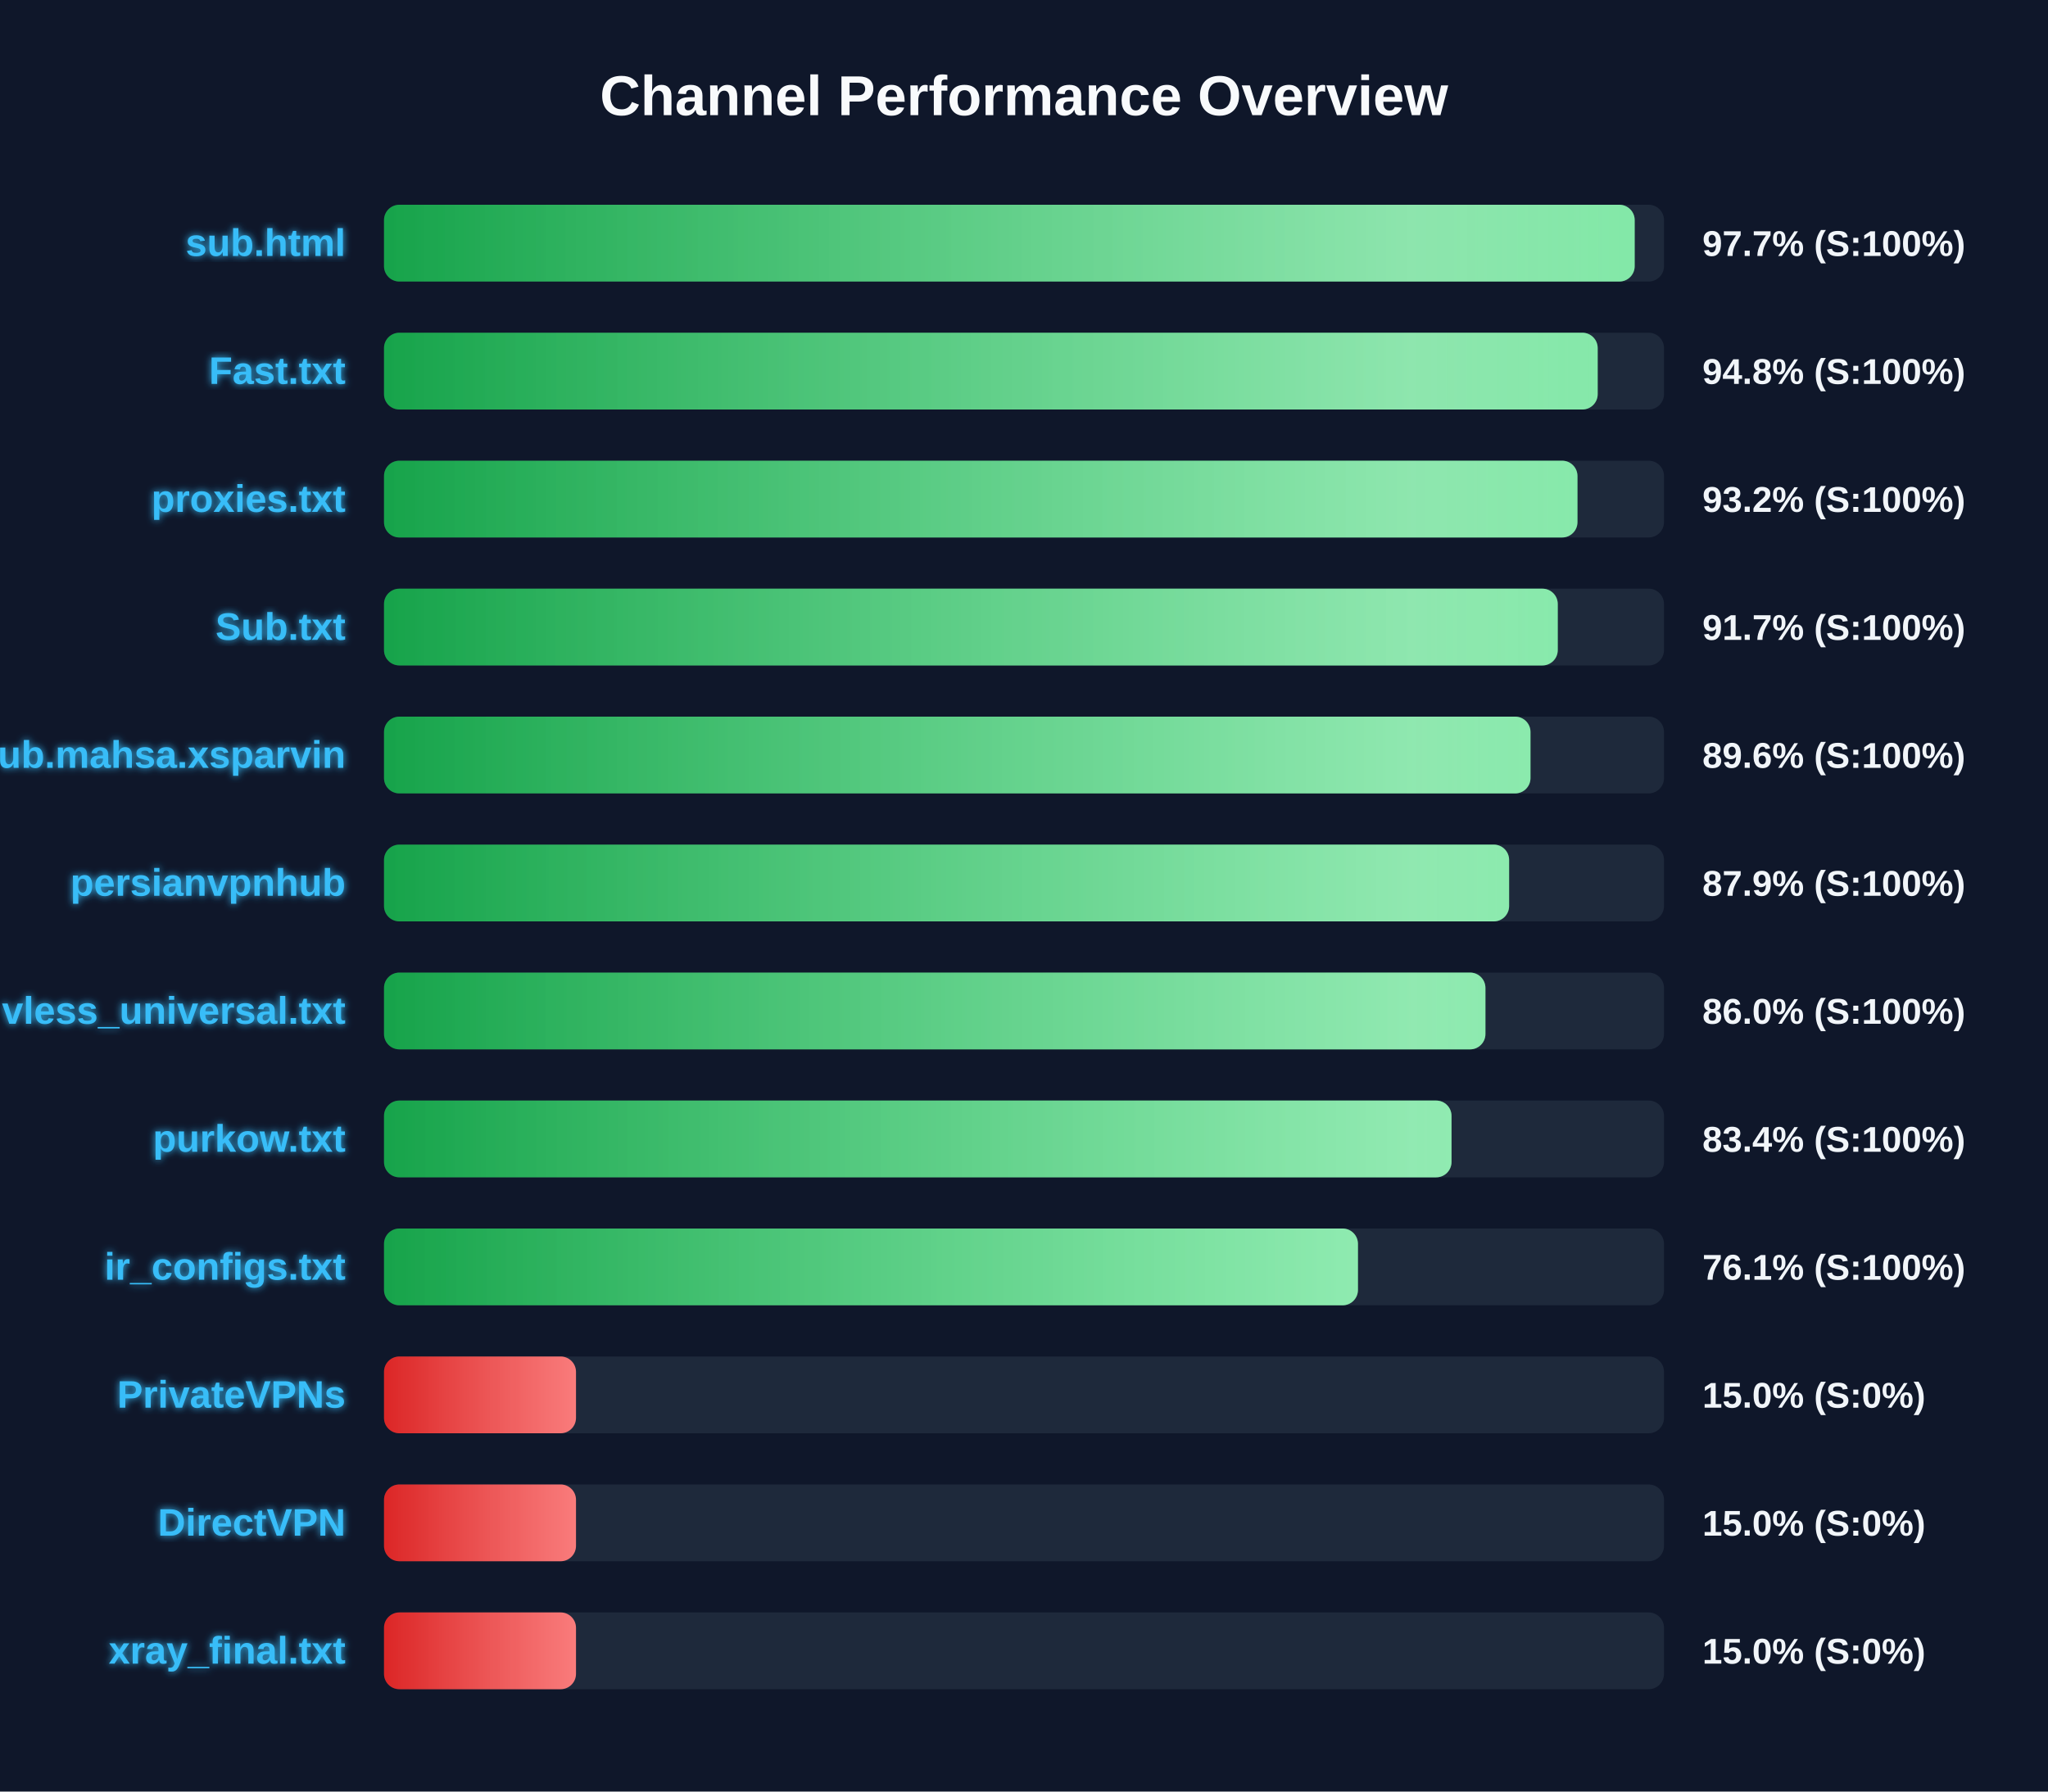
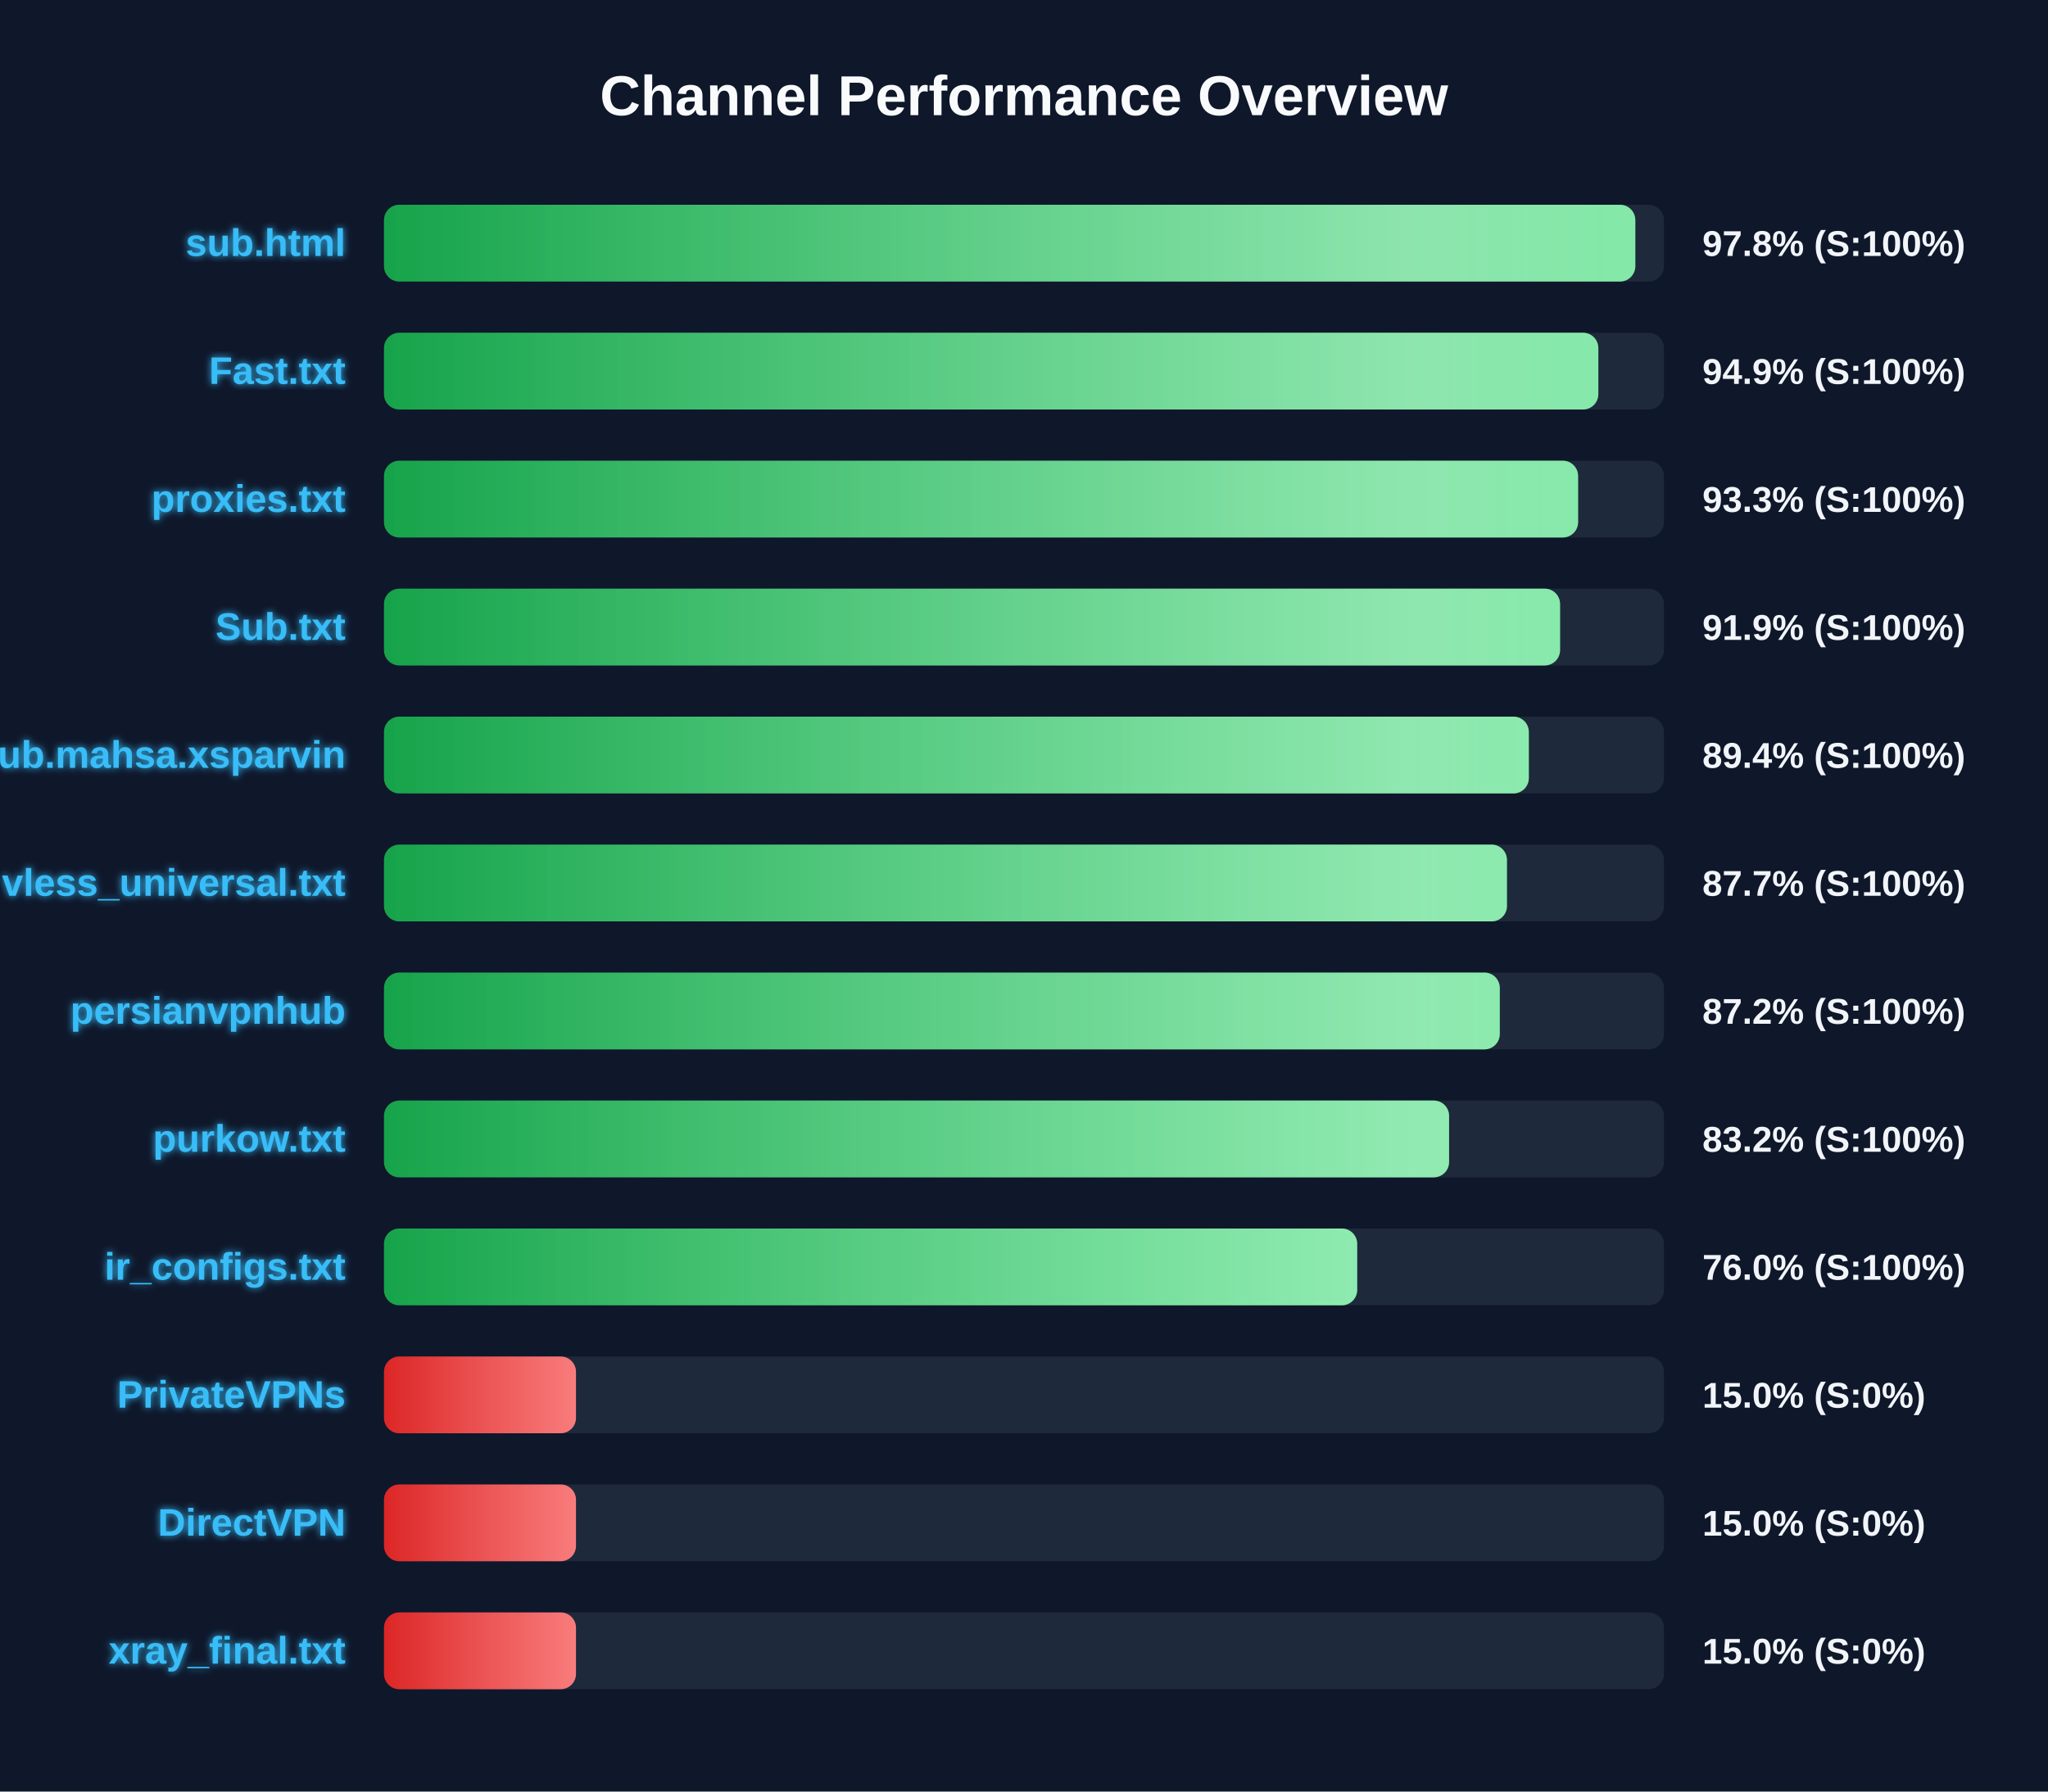
<svg xmlns="http://www.w3.org/2000/svg" width="800" height="700" version="1.1">
  <defs>
    <linearGradient id="grad-green" x1="0%" y1="0%" x2="100%" y2="0%">
      <stop offset="0%" stop-color="#16a34a" />
      <stop offset="100%" stop-color="#4ade80" />
    </linearGradient>
    <linearGradient id="grad-yellow" x1="0%" y1="0%" x2="100%" y2="0%">
      <stop offset="0%" stop-color="#ca8a04" />
      <stop offset="100%" stop-color="#fde047" />
    </linearGradient>
    <linearGradient id="grad-red" x1="0%" y1="0%" x2="100%" y2="0%">
      <stop offset="0%" stop-color="#dc2626" />
      <stop offset="100%" stop-color="#f87171" />
    </linearGradient>
    <linearGradient id="shimmer" x1="0%" y1="0%" x2="100%" y2="0%">
      <stop offset="0%" stop-color="rgba(255,255,255,0)" />
      <stop offset="50%" stop-color="rgba(255,255,255,0.4)" />
      <stop offset="100%" stop-color="rgba(255,255,255,0)" />
    </linearGradient>
    <filter id="glow" x="-20%" y="-20%" width="140%" height="140%">
      <feGaussianBlur stdDeviation="1.5" result="blur" />
      <feComposite in="SourceGraphic" in2="blur" operator="over" />
    </filter>
  </defs>
  <style>
        .bg-rect { fill: #0f172a; }
        .title { font: bold 22px 'Segoe UI', Arial, sans-serif; fill: #f8fafc; }
        .row { font: bold 15px 'Segoe UI', Arial, sans-serif; fill: #38bdf8; filter: url(#glow); }
        .score { font: bold 14px 'Segoe UI', Arial, sans-serif; fill: #f1f5f9; }
        @keyframes shimmer-anim {
            0% { transform: translateX(-100%); }
            100% { transform: translateX(200%); }
        }
        .shimmer-rect {
            animation: shimmer-anim 2.5s infinite linear;
        }
    </style>
  <rect width="100%" height="100%" class="bg-rect" />
  <text x="400" y="45" text-anchor="middle" class="title">Channel Performance Overview</text>
  <rect x="150" y="80" width="500" height="30" fill="#1e293b" rx="6" />
  <clipPath id="clip-0">
-     <rect x="150" y="80" width="488.55" height="30" rx="6" />
+     <rect x="150" y="80" width="488.8" height="30" rx="6" />
  </clipPath>
-   <rect x="150" y="80" width="488.55" height="30" fill="url(#grad-green)" rx="6" />
+   <rect x="150" y="80" width="488.8" height="30" fill="url(#grad-green)" rx="6" />
  <g clip-path="url(#clip-0)">
    <rect x="150" y="80" width="100%" height="30" fill="url(#shimmer)" class="shimmer-rect" />
  </g>
  <text x="135" y="100" text-anchor="end" class="row">sub.html</text>
-   <text x="665" y="100" text-anchor="start" class="score">97.7% (S:100%)</text>
+   <text x="665" y="100" text-anchor="start" class="score">97.8% (S:100%)</text>
  <rect x="150" y="130" width="500" height="30" fill="#1e293b" rx="6" />
  <clipPath id="clip-1">
-     <rect x="150" y="130" width="474.1" height="30" rx="6" />
+     <rect x="150" y="130" width="474.35" height="30" rx="6" />
  </clipPath>
-   <rect x="150" y="130" width="474.1" height="30" fill="url(#grad-green)" rx="6" />
+   <rect x="150" y="130" width="474.35" height="30" fill="url(#grad-green)" rx="6" />
  <g clip-path="url(#clip-1)">
    <rect x="150" y="130" width="100%" height="30" fill="url(#shimmer)" class="shimmer-rect" />
  </g>
  <text x="135" y="150" text-anchor="end" class="row">Fast.txt</text>
-   <text x="665" y="150" text-anchor="start" class="score">94.8% (S:100%)</text>
+   <text x="665" y="150" text-anchor="start" class="score">94.9% (S:100%)</text>
  <rect x="150" y="180" width="500" height="30" fill="#1e293b" rx="6" />
  <clipPath id="clip-2">
-     <rect x="150" y="180" width="466.2" height="30" rx="6" />
+     <rect x="150" y="180" width="466.45" height="30" rx="6" />
  </clipPath>
-   <rect x="150" y="180" width="466.2" height="30" fill="url(#grad-green)" rx="6" />
+   <rect x="150" y="180" width="466.45" height="30" fill="url(#grad-green)" rx="6" />
  <g clip-path="url(#clip-2)">
    <rect x="150" y="180" width="100%" height="30" fill="url(#shimmer)" class="shimmer-rect" />
  </g>
  <text x="135" y="200" text-anchor="end" class="row">proxies.txt</text>
-   <text x="665" y="200" text-anchor="start" class="score">93.2% (S:100%)</text>
+   <text x="665" y="200" text-anchor="start" class="score">93.3% (S:100%)</text>
  <rect x="150" y="230" width="500" height="30" fill="#1e293b" rx="6" />
  <clipPath id="clip-3">
-     <rect x="150" y="230" width="458.5" height="30" rx="6" />
+     <rect x="150" y="230" width="459.4" height="30" rx="6" />
  </clipPath>
-   <rect x="150" y="230" width="458.5" height="30" fill="url(#grad-green)" rx="6" />
+   <rect x="150" y="230" width="459.4" height="30" fill="url(#grad-green)" rx="6" />
  <g clip-path="url(#clip-3)">
    <rect x="150" y="230" width="100%" height="30" fill="url(#shimmer)" class="shimmer-rect" />
  </g>
  <text x="135" y="250" text-anchor="end" class="row">Sub.txt</text>
-   <text x="665" y="250" text-anchor="start" class="score">91.7% (S:100%)</text>
+   <text x="665" y="250" text-anchor="start" class="score">91.9% (S:100%)</text>
  <rect x="150" y="280" width="500" height="30" fill="#1e293b" rx="6" />
  <clipPath id="clip-4">
-     <rect x="150" y="280" width="447.85" height="30" rx="6" />
+     <rect x="150" y="280" width="447.2" height="30" rx="6" />
  </clipPath>
-   <rect x="150" y="280" width="447.85" height="30" fill="url(#grad-green)" rx="6" />
+   <rect x="150" y="280" width="447.2" height="30" fill="url(#grad-green)" rx="6" />
  <g clip-path="url(#clip-4)">
    <rect x="150" y="280" width="100%" height="30" fill="url(#shimmer)" class="shimmer-rect" />
  </g>
  <text x="135" y="300" text-anchor="end" class="row">Sub.mahsa.xsparvin</text>
-   <text x="665" y="300" text-anchor="start" class="score">89.6% (S:100%)</text>
+   <text x="665" y="300" text-anchor="start" class="score">89.4% (S:100%)</text>
  <rect x="150" y="330" width="500" height="30" fill="#1e293b" rx="6" />
  <clipPath id="clip-5">
-     <rect x="150" y="330" width="439.5" height="30" rx="6" />
+     <rect x="150" y="330" width="438.65" height="30" rx="6" />
  </clipPath>
-   <rect x="150" y="330" width="439.5" height="30" fill="url(#grad-green)" rx="6" />
+   <rect x="150" y="330" width="438.65" height="30" fill="url(#grad-green)" rx="6" />
  <g clip-path="url(#clip-5)">
    <rect x="150" y="330" width="100%" height="30" fill="url(#shimmer)" class="shimmer-rect" />
  </g>
-   <text x="135" y="350" text-anchor="end" class="row">persianvpnhub</text>
-   <text x="665" y="350" text-anchor="start" class="score">87.9% (S:100%)</text>
+   <text x="135" y="350" text-anchor="end" class="row">vless_universal.txt</text>
+   <text x="665" y="350" text-anchor="start" class="score">87.7% (S:100%)</text>
  <rect x="150" y="380" width="500" height="30" fill="#1e293b" rx="6" />
  <clipPath id="clip-6">
-     <rect x="150" y="380" width="430.25" height="30" rx="6" />
+     <rect x="150" y="380" width="435.85" height="30" rx="6" />
  </clipPath>
-   <rect x="150" y="380" width="430.25" height="30" fill="url(#grad-green)" rx="6" />
+   <rect x="150" y="380" width="435.85" height="30" fill="url(#grad-green)" rx="6" />
  <g clip-path="url(#clip-6)">
    <rect x="150" y="380" width="100%" height="30" fill="url(#shimmer)" class="shimmer-rect" />
  </g>
-   <text x="135" y="400" text-anchor="end" class="row">vless_universal.txt</text>
-   <text x="665" y="400" text-anchor="start" class="score">86.0% (S:100%)</text>
+   <text x="135" y="400" text-anchor="end" class="row">persianvpnhub</text>
+   <text x="665" y="400" text-anchor="start" class="score">87.2% (S:100%)</text>
  <rect x="150" y="430" width="500" height="30" fill="#1e293b" rx="6" />
  <clipPath id="clip-7">
-     <rect x="150" y="430" width="417.0" height="30" rx="6" />
+     <rect x="150" y="430" width="416.05" height="30" rx="6" />
  </clipPath>
-   <rect x="150" y="430" width="417.0" height="30" fill="url(#grad-green)" rx="6" />
+   <rect x="150" y="430" width="416.05" height="30" fill="url(#grad-green)" rx="6" />
  <g clip-path="url(#clip-7)">
    <rect x="150" y="430" width="100%" height="30" fill="url(#shimmer)" class="shimmer-rect" />
  </g>
  <text x="135" y="450" text-anchor="end" class="row">purkow.txt</text>
-   <text x="665" y="450" text-anchor="start" class="score">83.4% (S:100%)</text>
+   <text x="665" y="450" text-anchor="start" class="score">83.2% (S:100%)</text>
  <rect x="150" y="480" width="500" height="30" fill="#1e293b" rx="6" />
  <clipPath id="clip-8">
-     <rect x="150" y="480" width="380.45" height="30" rx="6" />
+     <rect x="150" y="480" width="380.15" height="30" rx="6" />
  </clipPath>
-   <rect x="150" y="480" width="380.45" height="30" fill="url(#grad-green)" rx="6" />
+   <rect x="150" y="480" width="380.15" height="30" fill="url(#grad-green)" rx="6" />
  <g clip-path="url(#clip-8)">
    <rect x="150" y="480" width="100%" height="30" fill="url(#shimmer)" class="shimmer-rect" />
  </g>
  <text x="135" y="500" text-anchor="end" class="row">ir_configs.txt</text>
-   <text x="665" y="500" text-anchor="start" class="score">76.1% (S:100%)</text>
+   <text x="665" y="500" text-anchor="start" class="score">76.0% (S:100%)</text>
  <rect x="150" y="530" width="500" height="30" fill="#1e293b" rx="6" />
  <clipPath id="clip-9">
    <rect x="150" y="530" width="75.0" height="30" rx="6" />
  </clipPath>
  <rect x="150" y="530" width="75.0" height="30" fill="url(#grad-red)" rx="6" />
  <g clip-path="url(#clip-9)">
    <rect x="150" y="530" width="100%" height="30" fill="url(#shimmer)" class="shimmer-rect" />
  </g>
  <text x="135" y="550" text-anchor="end" class="row">PrivateVPNs</text>
  <text x="665" y="550" text-anchor="start" class="score">15.0% (S:0%)</text>
  <rect x="150" y="580" width="500" height="30" fill="#1e293b" rx="6" />
  <clipPath id="clip-10">
    <rect x="150" y="580" width="75.0" height="30" rx="6" />
  </clipPath>
  <rect x="150" y="580" width="75.0" height="30" fill="url(#grad-red)" rx="6" />
  <g clip-path="url(#clip-10)">
    <rect x="150" y="580" width="100%" height="30" fill="url(#shimmer)" class="shimmer-rect" />
  </g>
  <text x="135" y="600" text-anchor="end" class="row">DirectVPN</text>
  <text x="665" y="600" text-anchor="start" class="score">15.0% (S:0%)</text>
  <rect x="150" y="630" width="500" height="30" fill="#1e293b" rx="6" />
  <clipPath id="clip-11">
    <rect x="150" y="630" width="75.0" height="30" rx="6" />
  </clipPath>
  <rect x="150" y="630" width="75.0" height="30" fill="url(#grad-red)" rx="6" />
  <g clip-path="url(#clip-11)">
    <rect x="150" y="630" width="100%" height="30" fill="url(#shimmer)" class="shimmer-rect" />
  </g>
  <text x="135" y="650" text-anchor="end" class="row">xray_final.txt</text>
  <text x="665" y="650" text-anchor="start" class="score">15.0% (S:0%)</text>
</svg>
